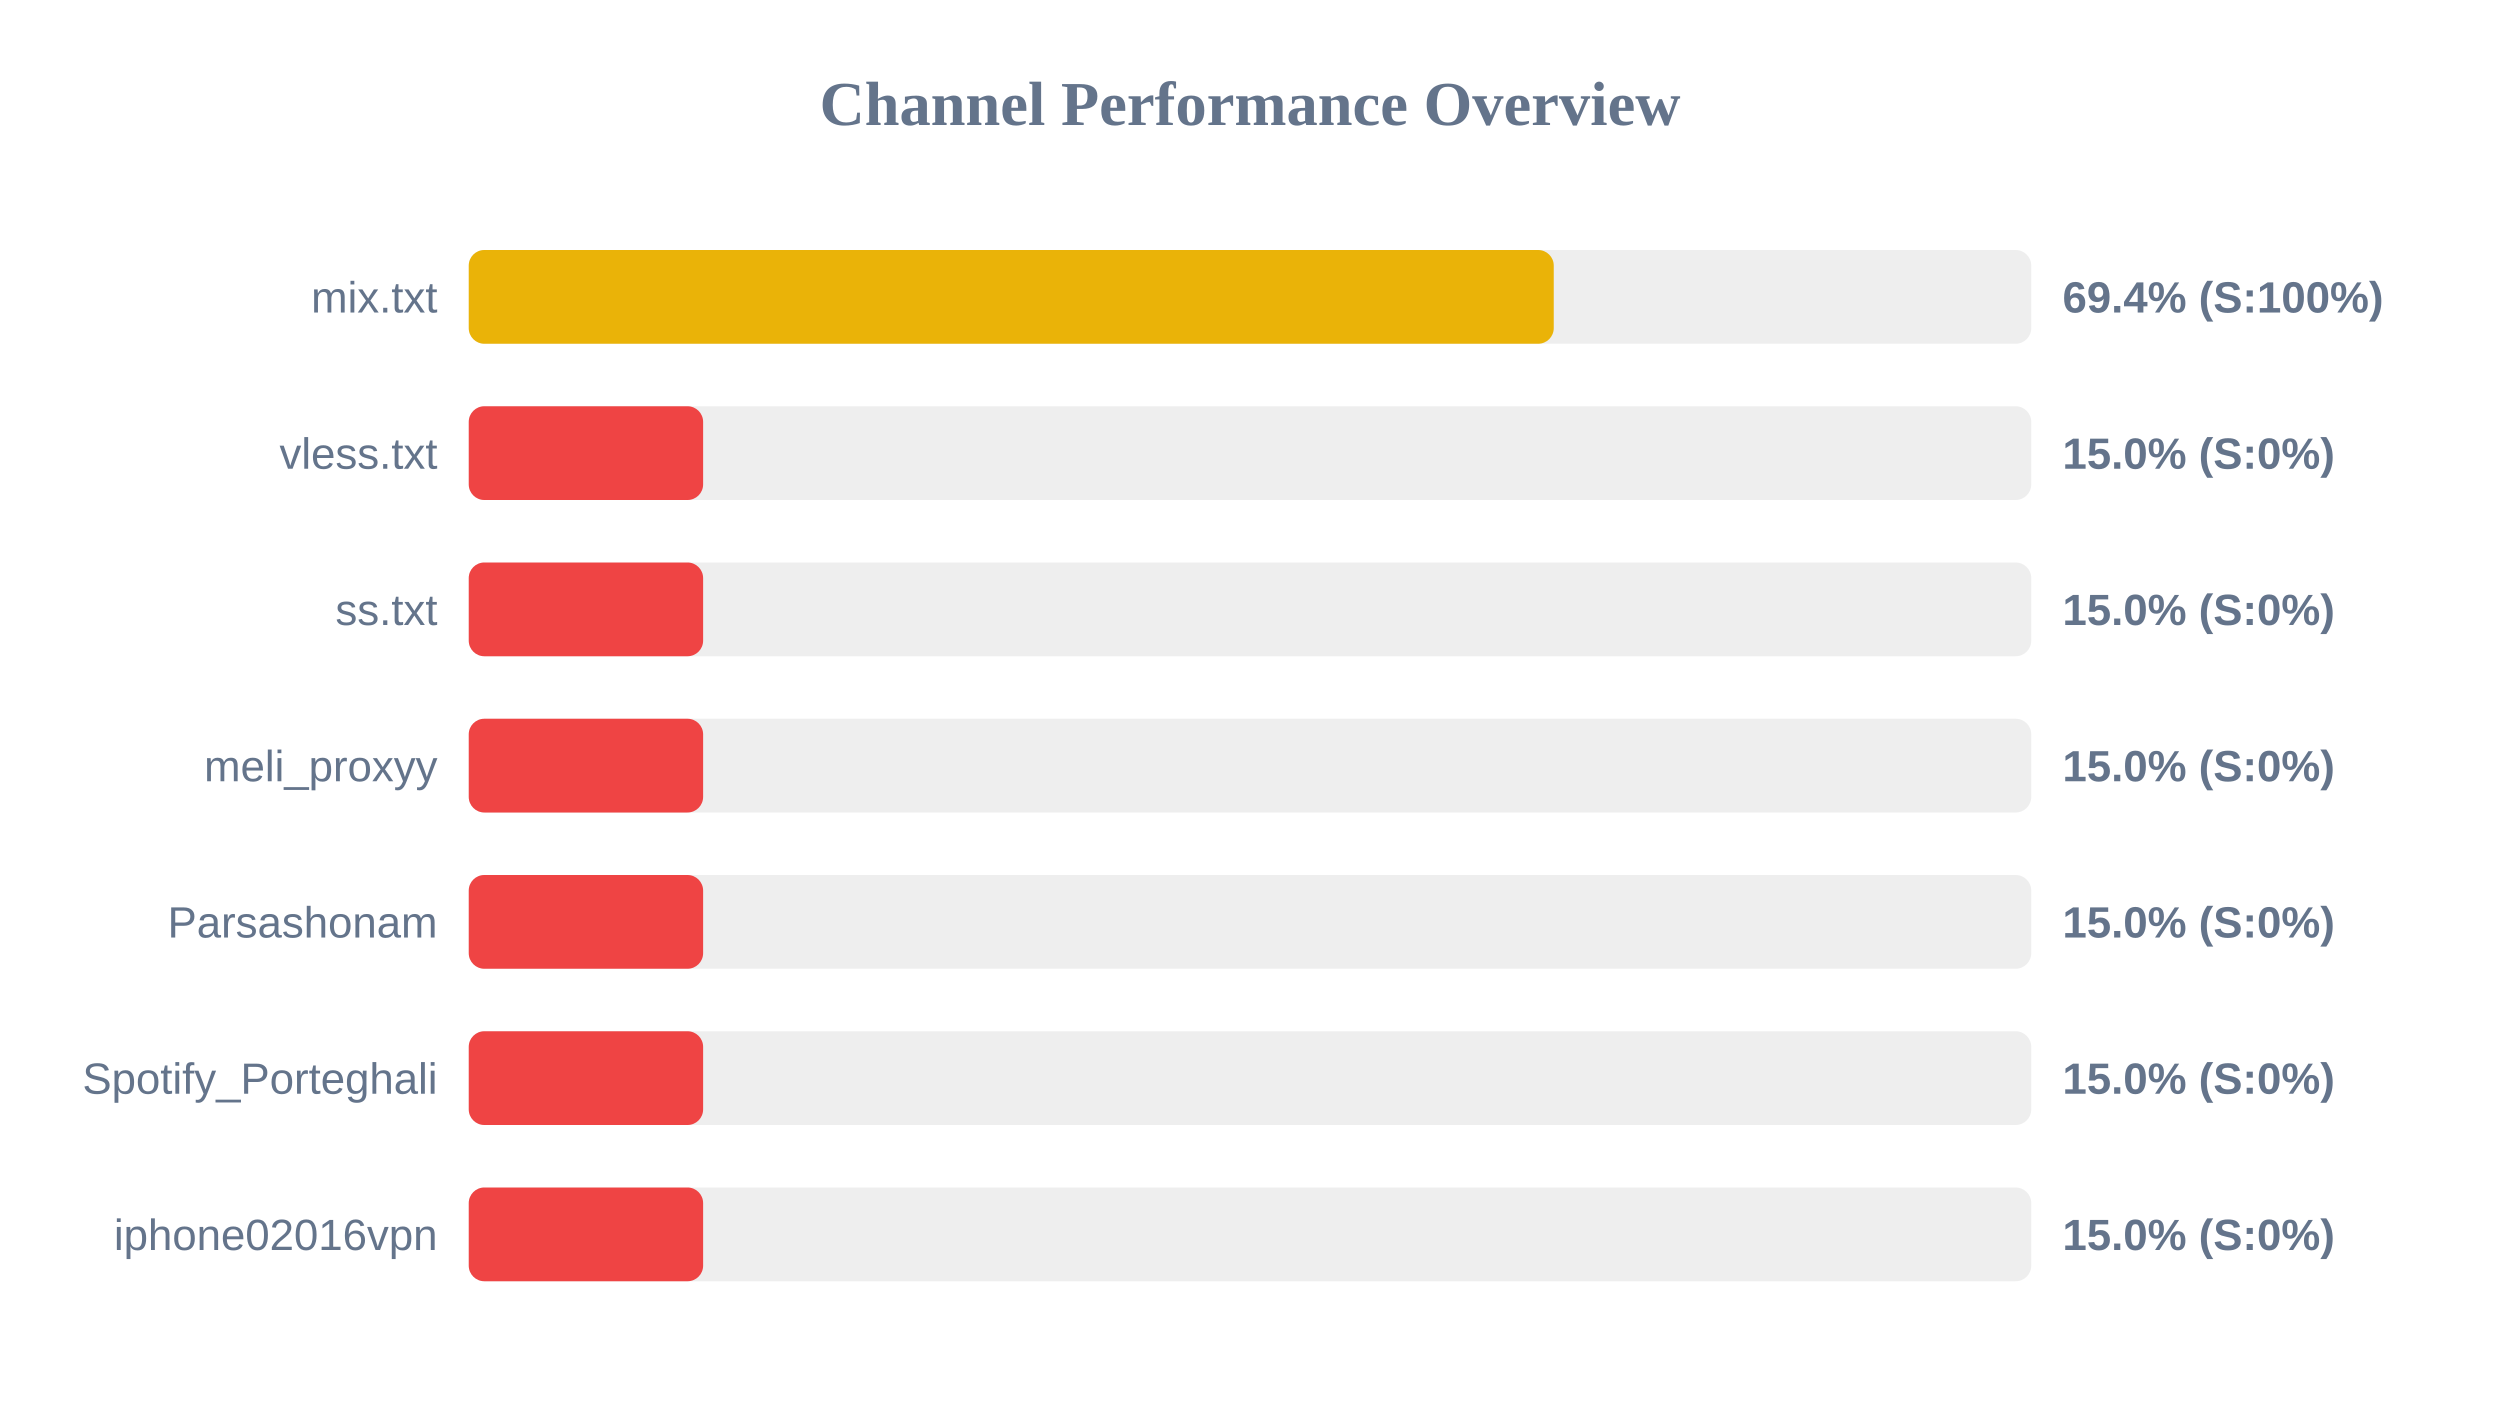
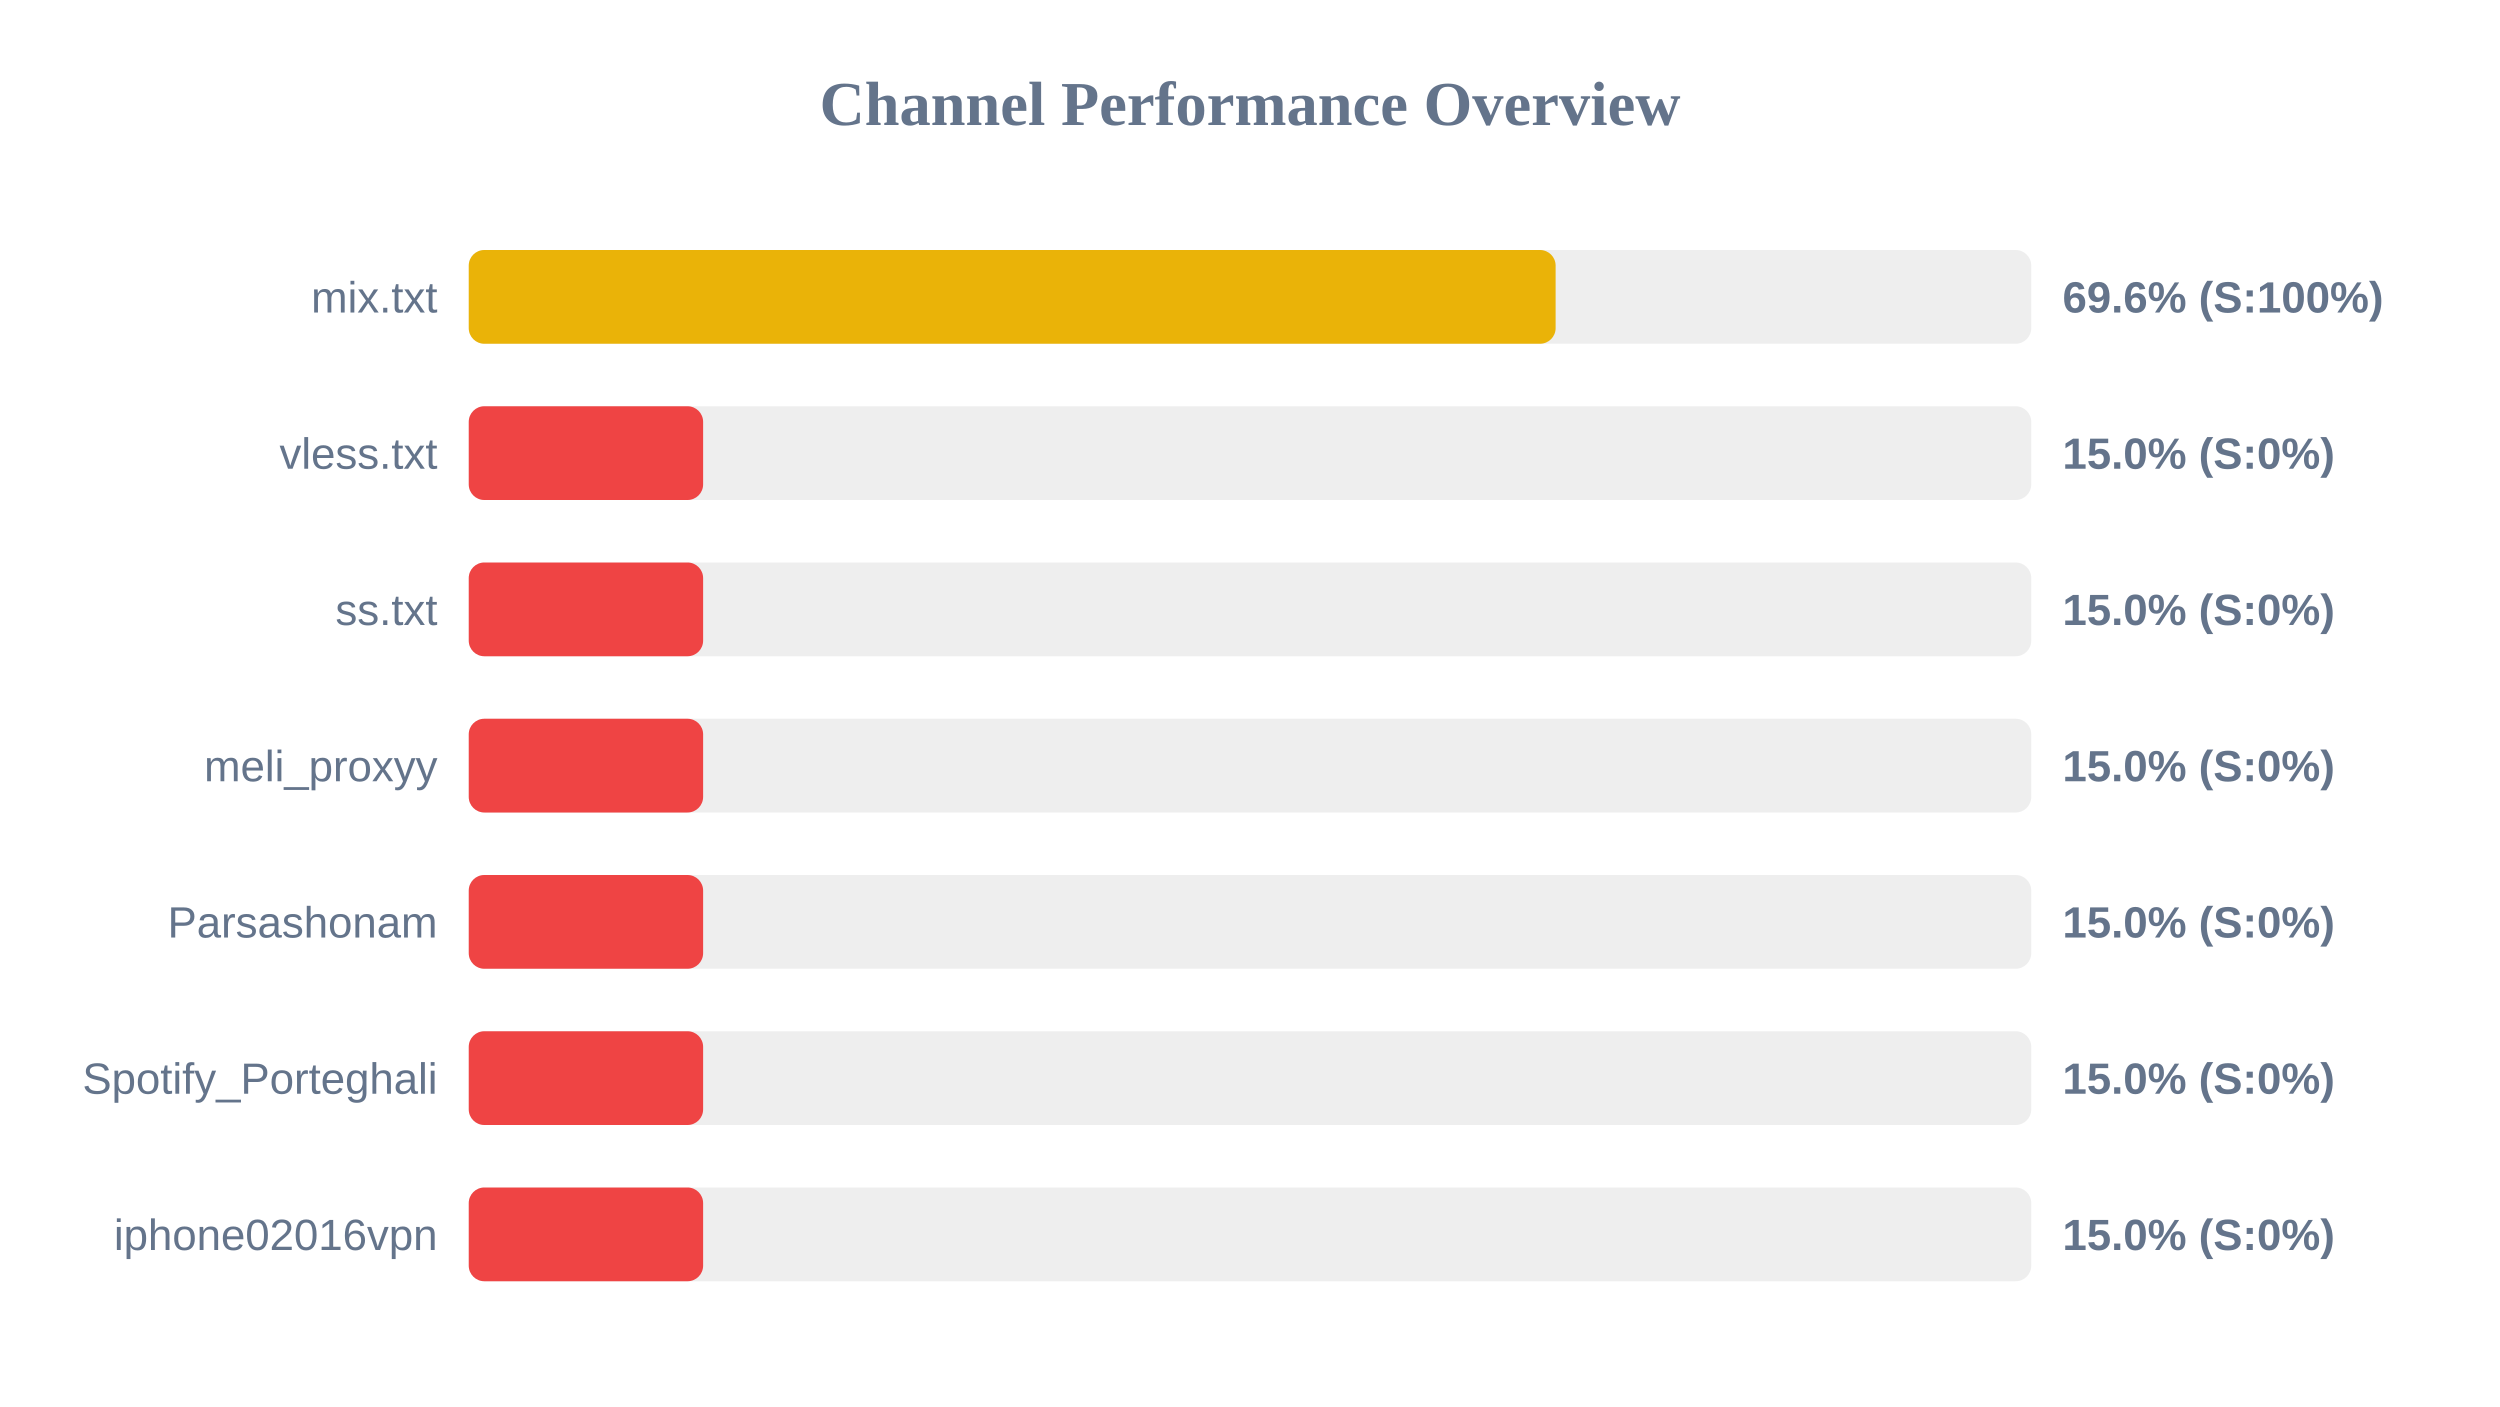
<svg xmlns="http://www.w3.org/2000/svg" width="800" height="450" version="1.1">
  <style>
        .row { font: 14px Arial; fill: #64748b; }
        .score { font: bold 14px Arial; fill: #64748b; }
    </style>
  <text x="400" y="40" text-anchor="middle" font-size="20px" font-weight="bold" fill="#64748b">Channel Performance Overview</text>
  <rect x="150" y="80" width="500" height="30" fill="#eee" rx="5" />
-   <rect x="150" y="80" width="347.2" height="30" fill="#eab308" rx="5" />
+   <rect x="150" y="80" width="347.8" height="30" fill="#eab308" rx="5" />
  <text x="140" y="100" text-anchor="end" class="row">mix.txt</text>
-   <text x="660" y="100" text-anchor="start" class="score">69.4% (S:100%)</text>
+   <text x="660" y="100" text-anchor="start" class="score">69.6% (S:100%)</text>
  <rect x="150" y="130" width="500" height="30" fill="#eee" rx="5" />
  <rect x="150" y="130" width="75.0" height="30" fill="#ef4444" rx="5" />
  <text x="140" y="150" text-anchor="end" class="row">vless.txt</text>
  <text x="660" y="150" text-anchor="start" class="score">15.0% (S:0%)</text>
  <rect x="150" y="180" width="500" height="30" fill="#eee" rx="5" />
  <rect x="150" y="180" width="75.0" height="30" fill="#ef4444" rx="5" />
  <text x="140" y="200" text-anchor="end" class="row">ss.txt</text>
  <text x="660" y="200" text-anchor="start" class="score">15.0% (S:0%)</text>
  <rect x="150" y="230" width="500" height="30" fill="#eee" rx="5" />
  <rect x="150" y="230" width="75.0" height="30" fill="#ef4444" rx="5" />
  <text x="140" y="250" text-anchor="end" class="row">meli_proxyy</text>
  <text x="660" y="250" text-anchor="start" class="score">15.0% (S:0%)</text>
  <rect x="150" y="280" width="500" height="30" fill="#eee" rx="5" />
  <rect x="150" y="280" width="75.0" height="30" fill="#ef4444" rx="5" />
  <text x="140" y="300" text-anchor="end" class="row">Parsashonam</text>
  <text x="660" y="300" text-anchor="start" class="score">15.0% (S:0%)</text>
  <rect x="150" y="330" width="500" height="30" fill="#eee" rx="5" />
  <rect x="150" y="330" width="75.0" height="30" fill="#ef4444" rx="5" />
  <text x="140" y="350" text-anchor="end" class="row">Spotify_Porteghali</text>
  <text x="660" y="350" text-anchor="start" class="score">15.0% (S:0%)</text>
  <rect x="150" y="380" width="500" height="30" fill="#eee" rx="5" />
  <rect x="150" y="380" width="75.0" height="30" fill="#ef4444" rx="5" />
  <text x="140" y="400" text-anchor="end" class="row">iphone02016vpn</text>
  <text x="660" y="400" text-anchor="start" class="score">15.0% (S:0%)</text>
</svg>
